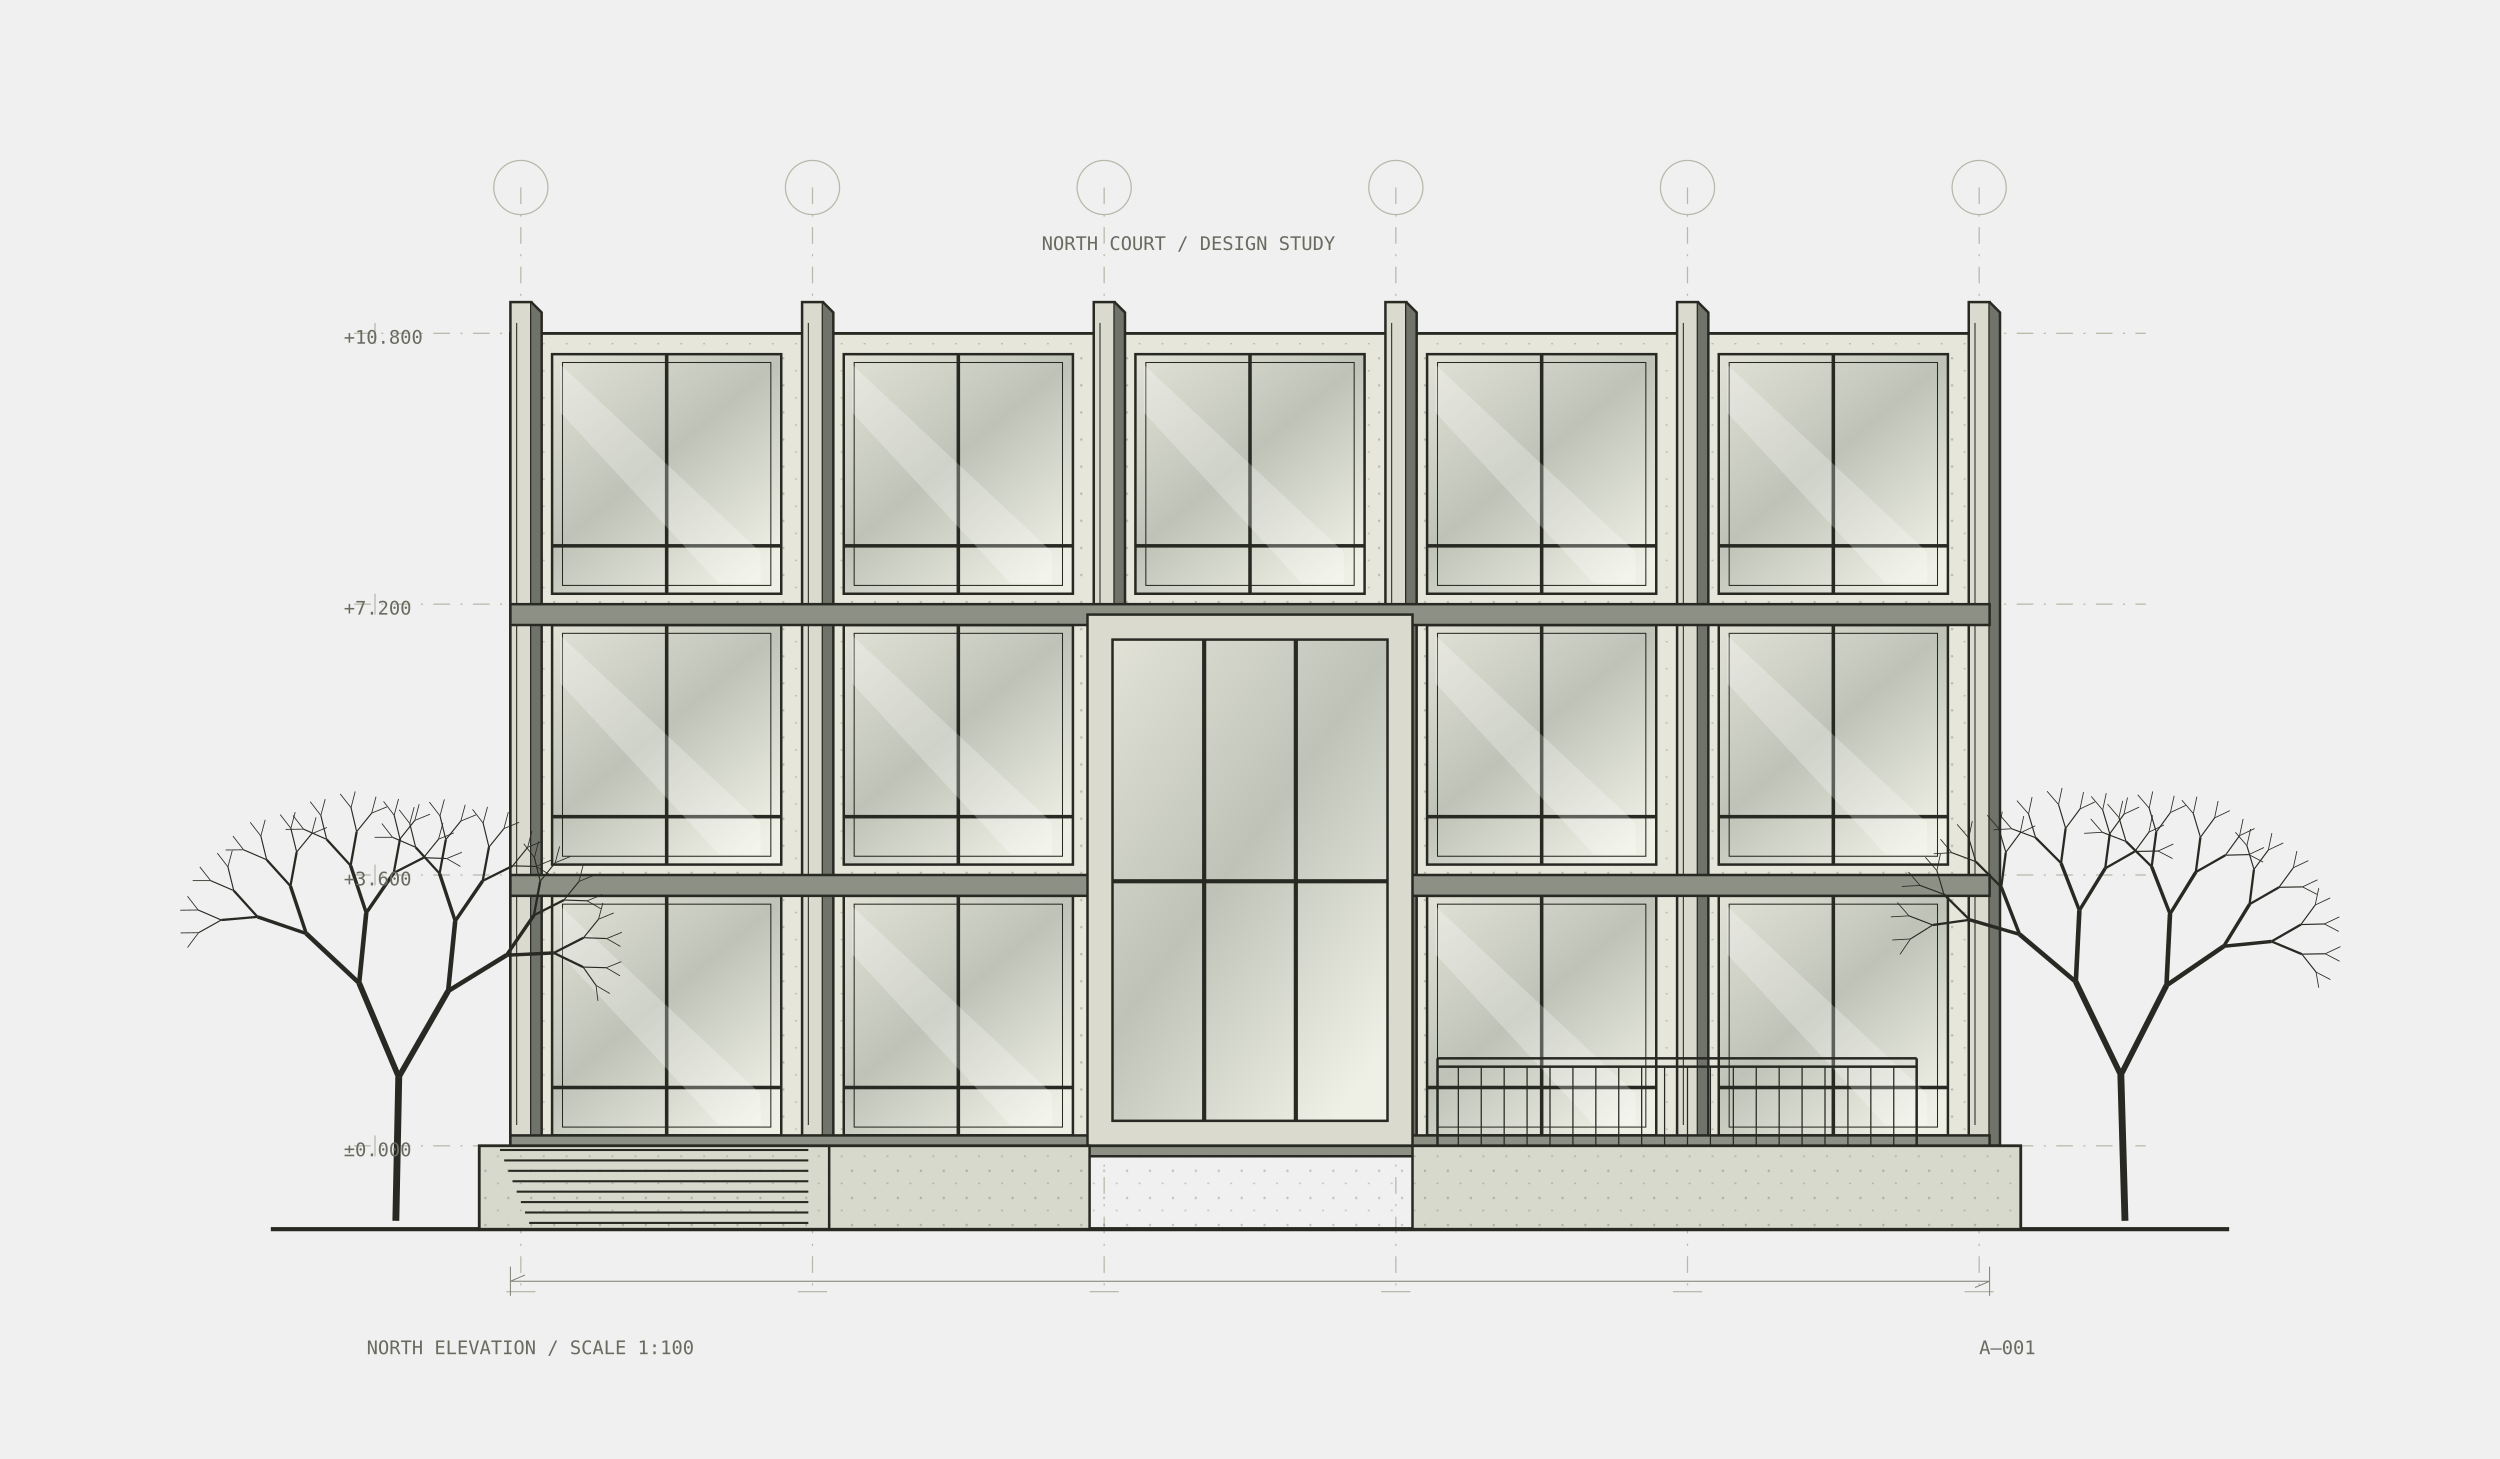
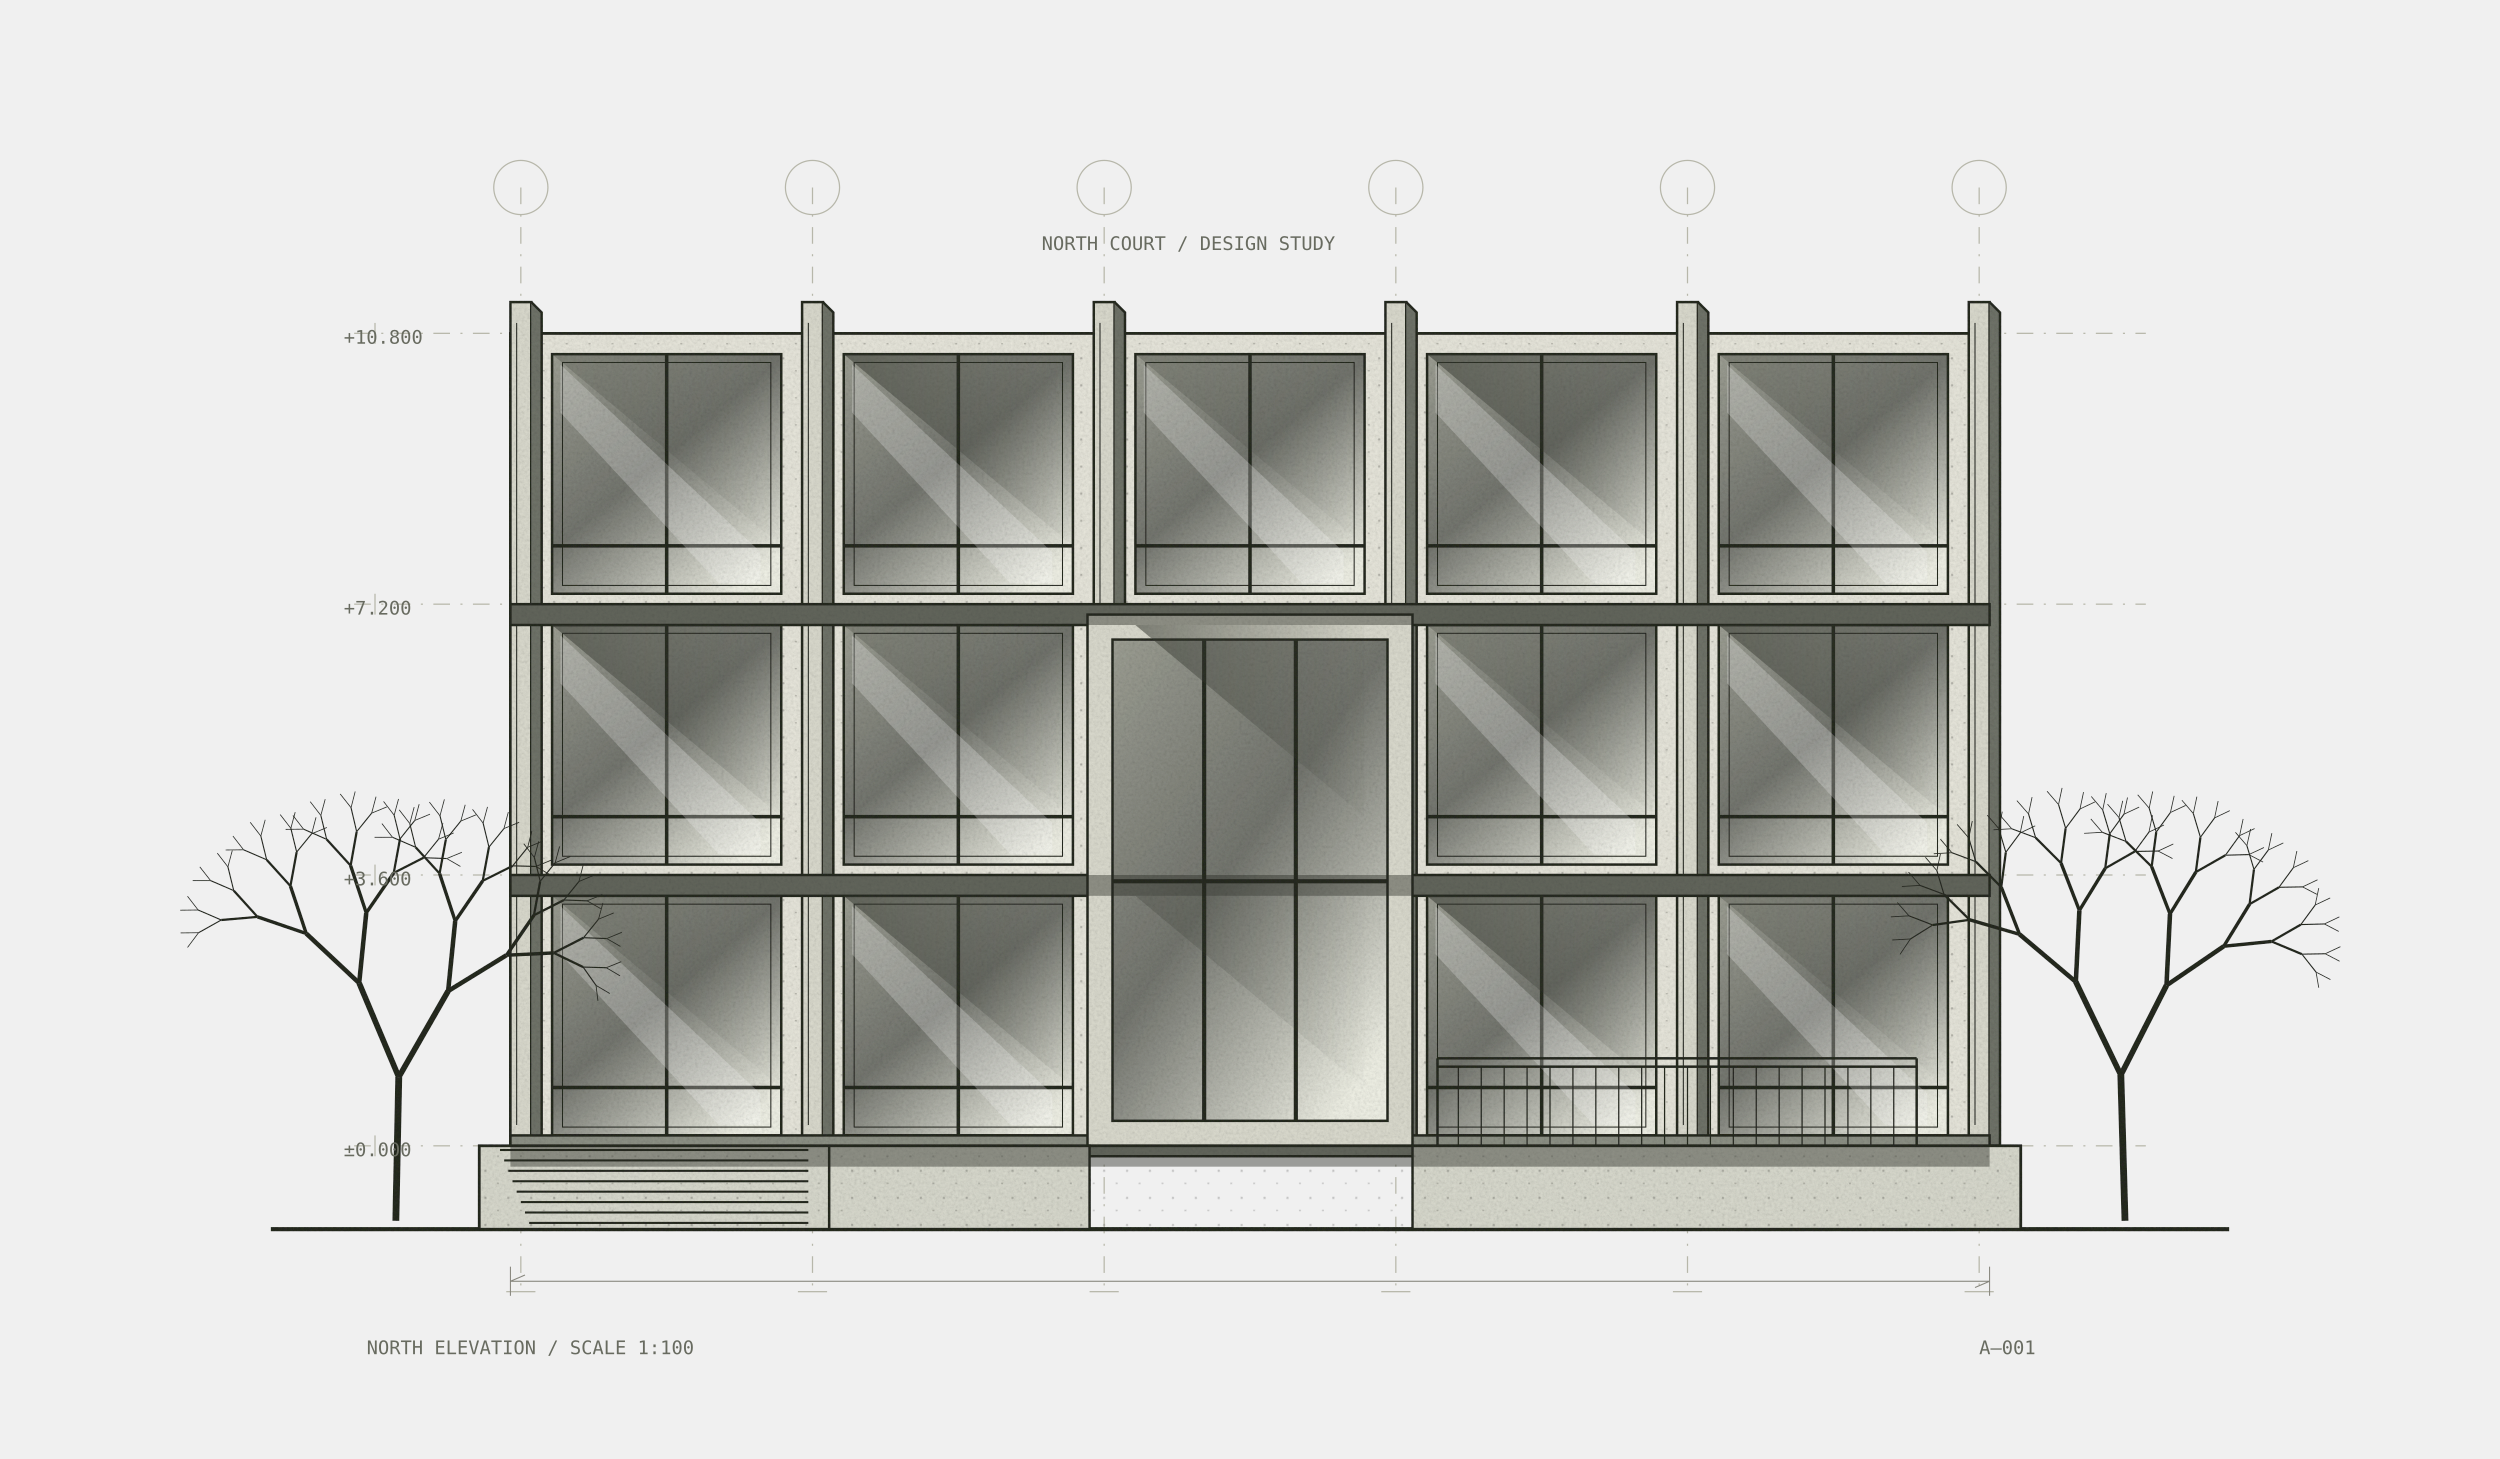
<svg xmlns="http://www.w3.org/2000/svg" viewBox="0 0 1200 700">
  <defs>
    <pattern id="hatch" width="5" height="5" patternUnits="userSpaceOnUse">
      <path d="M0 5L5 0" stroke="#20211e" stroke-width=".3" opacity=".3" />
    </pattern>
    <pattern id="concrete" width="11" height="13" patternUnits="userSpaceOnUse">
      <circle cx="2" cy="3" r=".6" fill="#20211e" opacity=".22" />
      <circle cx="8" cy="9" r=".4" fill="#20211e" opacity=".3" />
    </pattern>
    <linearGradient id="glass" x2=".8" y2="1">
-       <stop stop-color="#e2e2d7" />
-       <stop offset=".5" stop-color="#bfc3b7" />
+       <stop stop-color="#9d9f94" />
+       <stop offset=".5" stop-color="#74766f" />
      <stop offset="1" stop-color="#eff0e5" />
+     </linearGradient>
+     <filter id="charcoal-grain" x="-2%" y="-2%" width="104%" height="104%">
+       <feTurbulence type="fractalNoise" baseFrequency=".72" numOctaves="3" seed="17" result="grain" />
+       <feColorMatrix in="grain" type="saturate" values="0" />
+       <feComponentTransfer>
+         <feFuncA type="table" tableValues="0 .38" />
+       </feComponentTransfer>
+       <feComposite in2="SourceGraphic" operator="in" />
+       <feBlend in2="SourceGraphic" mode="multiply" />
+     </filter>
+     <linearGradient id="deep-shadow">
+       <stop stop-color="#34372f" stop-opacity=".78" />
+       <stop offset="1" stop-color="#34372f" stop-opacity=".04" />
    </linearGradient>
  </defs>
  <g fill="none" stroke="#b7b7aa" stroke-width=".6">
    <path stroke-dasharray="8 5 1 5" d="M250 90V620" />
    <circle cx="250" cy="90" r="13" />
    <path d="M243 620h14" />
    <path stroke-dasharray="8 5 1 5" d="M390 90V620" />
    <circle cx="390" cy="90" r="13" />
    <path d="M383 620h14" />
    <path stroke-dasharray="8 5 1 5" d="M530 90V620" />
    <circle cx="530" cy="90" r="13" />
    <path d="M523 620h14" />
    <path stroke-dasharray="8 5 1 5" d="M670 90V620" />
    <circle cx="670" cy="90" r="13" />
    <path d="M663 620h14" />
    <path stroke-dasharray="8 5 1 5" d="M810 90V620" />
    <circle cx="810" cy="90" r="13" />
    <path d="M803 620h14" />
    <path stroke-dasharray="8 5 1 5" d="M950 90V620" />
    <circle cx="950" cy="90" r="13" />
    <path d="M943 620h14" />
    <path stroke-dasharray="8 5 1 5" d="M170 160H1030" />
    <path d="M180 155v10" />
    <path stroke-dasharray="8 5 1 5" d="M170 290H1030" />
    <path d="M180 285v10" />
    <path stroke-dasharray="8 5 1 5" d="M170 420H1030" />
    <path d="M180 415v10" />
    <path stroke-dasharray="8 5 1 5" d="M170 550H1030" />
    <path d="M180 545v10" />
  </g>
-   <g stroke="#272922" stroke-width="1.2">
+   <g stroke="#272922" stroke-width="1.2" filter="url(#charcoal-grain)">
    <path d="M130 590H1070" fill="none" stroke-width="2" />
    <path d="M245 550V160H955V550" fill="#e7e6db" />
    <path d="M245 550V160H955V550" fill="url(#concrete)" />
    <rect x="265" y="170" width="110" height="115" fill="url(#glass)" />
    <path d="M320 170v115M265 262h110" stroke-width="1.7" />
    <path d="M270 174h100v107H270z" fill="none" stroke-width=".5" />
    <path d="M269 175l96 90v15h-20L269 198Z" fill="#fff" opacity=".25" stroke="none" />
    <rect x="405" y="170" width="110" height="115" fill="url(#glass)" />
    <path d="M460 170v115M405 262h110" stroke-width="1.7" />
    <path d="M410 174h100v107H410z" fill="none" stroke-width=".5" />
    <path d="M409 175l96 90v15h-20L409 198Z" fill="#fff" opacity=".25" stroke="none" />
    <rect x="545" y="170" width="110" height="115" fill="url(#glass)" />
    <path d="M600 170v115M545 262h110" stroke-width="1.7" />
    <path d="M550 174h100v107H550z" fill="none" stroke-width=".5" />
    <path d="M549 175l96 90v15h-20L549 198Z" fill="#fff" opacity=".25" stroke="none" />
    <rect x="685" y="170" width="110" height="115" fill="url(#glass)" />
    <path d="M740 170v115M685 262h110" stroke-width="1.7" />
    <path d="M690 174h100v107H690z" fill="none" stroke-width=".5" />
    <path d="M689 175l96 90v15h-20L689 198Z" fill="#fff" opacity=".25" stroke="none" />
    <rect x="825" y="170" width="110" height="115" fill="url(#glass)" />
    <path d="M880 170v115M825 262h110" stroke-width="1.7" />
    <path d="M830 174h100v107H830z" fill="none" stroke-width=".5" />
    <path d="M829 175l96 90v15h-20L829 198Z" fill="#fff" opacity=".25" stroke="none" />
    <rect x="265" y="300" width="110" height="115" fill="url(#glass)" />
    <path d="M320 300v115M265 392h110" stroke-width="1.7" />
    <path d="M270 304h100v107H270z" fill="none" stroke-width=".5" />
    <path d="M269 305l96 90v15h-20L269 328Z" fill="#fff" opacity=".25" stroke="none" />
    <rect x="405" y="300" width="110" height="115" fill="url(#glass)" />
    <path d="M460 300v115M405 392h110" stroke-width="1.7" />
    <path d="M410 304h100v107H410z" fill="none" stroke-width=".5" />
    <path d="M409 305l96 90v15h-20L409 328Z" fill="#fff" opacity=".25" stroke="none" />
    <rect x="545" y="300" width="110" height="115" fill="url(#glass)" />
    <path d="M600 300v115M545 392h110" stroke-width="1.7" />
    <path d="M550 304h100v107H550z" fill="none" stroke-width=".5" />
    <path d="M549 305l96 90v15h-20L549 328Z" fill="#fff" opacity=".25" stroke="none" />
    <rect x="685" y="300" width="110" height="115" fill="url(#glass)" />
    <path d="M740 300v115M685 392h110" stroke-width="1.7" />
    <path d="M690 304h100v107H690z" fill="none" stroke-width=".5" />
    <path d="M689 305l96 90v15h-20L689 328Z" fill="#fff" opacity=".25" stroke="none" />
    <rect x="825" y="300" width="110" height="115" fill="url(#glass)" />
    <path d="M880 300v115M825 392h110" stroke-width="1.7" />
    <path d="M830 304h100v107H830z" fill="none" stroke-width=".5" />
    <path d="M829 305l96 90v15h-20L829 328Z" fill="#fff" opacity=".25" stroke="none" />
    <rect x="265" y="430" width="110" height="115" fill="url(#glass)" />
    <path d="M320 430v115M265 522h110" stroke-width="1.7" />
    <path d="M270 434h100v107H270z" fill="none" stroke-width=".5" />
    <path d="M269 435l96 90v15h-20L269 458Z" fill="#fff" opacity=".25" stroke="none" />
    <rect x="405" y="430" width="110" height="115" fill="url(#glass)" />
    <path d="M460 430v115M405 522h110" stroke-width="1.7" />
    <path d="M410 434h100v107H410z" fill="none" stroke-width=".5" />
    <path d="M409 435l96 90v15h-20L409 458Z" fill="#fff" opacity=".25" stroke="none" />
    <rect x="545" y="430" width="110" height="115" fill="url(#glass)" />
    <path d="M600 430v115M545 522h110" stroke-width="1.7" />
    <path d="M550 434h100v107H550z" fill="none" stroke-width=".5" />
    <path d="M549 435l96 90v15h-20L549 458Z" fill="#fff" opacity=".25" stroke="none" />
    <rect x="685" y="430" width="110" height="115" fill="url(#glass)" />
    <path d="M740 430v115M685 522h110" stroke-width="1.7" />
    <path d="M690 434h100v107H690z" fill="none" stroke-width=".5" />
    <path d="M689 435l96 90v15h-20L689 458Z" fill="#fff" opacity=".25" stroke="none" />
    <rect x="825" y="430" width="110" height="115" fill="url(#glass)" />
    <path d="M880 430v115M825 522h110" stroke-width="1.7" />
    <path d="M830 434h100v107H830z" fill="none" stroke-width=".5" />
    <path d="M829 435l96 90v15h-20L829 458Z" fill="#fff" opacity=".25" stroke="none" />
    <rect x="245" y="145" width="10" height="405" fill="#dadace" />
    <path d="M255 145l5 5v400h-5" fill="#6f7369" />
    <path d="M248 155v385" stroke-width=".5" />
    <rect x="385" y="145" width="10" height="405" fill="#dadace" />
    <path d="M395 145l5 5v400h-5" fill="#6f7369" />
    <path d="M388 155v385" stroke-width=".5" />
    <rect x="525" y="145" width="10" height="405" fill="#dadace" />
    <path d="M535 145l5 5v400h-5" fill="#6f7369" />
    <path d="M528 155v385" stroke-width=".5" />
    <rect x="665" y="145" width="10" height="405" fill="#dadace" />
    <path d="M675 145l5 5v400h-5" fill="#6f7369" />
    <path d="M668 155v385" stroke-width=".5" />
    <rect x="805" y="145" width="10" height="405" fill="#dadace" />
    <path d="M815 145l5 5v400h-5" fill="#6f7369" />
    <path d="M808 155v385" stroke-width=".5" />
    <rect x="945" y="145" width="10" height="405" fill="#dadace" />
    <path d="M955 145l5 5v400h-5" fill="#6f7369" />
    <path d="M948 155v385" stroke-width=".5" />
    <path d="M245 290h710v10H245z" fill="#8d9185" />
    <path d="M245 420h710v10H245z" fill="#8d9185" />
    <path d="M245 545h710v10H245z" fill="#8d9185" />
    <path d="M522 295h156v255H522z" fill="#dadace" />
    <path d="M534 307h132v231H534z" fill="url(#glass)" />
    <path d="M578 307v231m44-231v231M534 423h132" fill="none" stroke-width="2" />
    <path d="M230 550h168v40H230zM398 550h125v40H398zM678 550h292v40H678z" fill="#d8d9cd" />
    <path d="M230 550h740v40H230z" fill="url(#concrete)" />
    <path d="M240 552h148" stroke-width="1" />
    <path d="M242 557h146" stroke-width="1" />
    <path d="M244 562h144" stroke-width="1" />
    <path d="M246 567h142" stroke-width="1" />
    <path d="M248 572h140" stroke-width="1" />
    <path d="M250 577h138" stroke-width="1" />
    <path d="M252 582h136" stroke-width="1" />
    <path d="M254 587h134" stroke-width="1" />
    <path d="M690 508h230M690 512h230M690 508v42m230-42v42" fill="none" />
    <path d="M700 512v38" stroke-width=".6" />
    <path d="M711 512v38" stroke-width=".6" />
    <path d="M722 512v38" stroke-width=".6" />
    <path d="M733 512v38" stroke-width=".6" />
    <path d="M744 512v38" stroke-width=".6" />
    <path d="M755 512v38" stroke-width=".6" />
    <path d="M766 512v38" stroke-width=".6" />
    <path d="M777 512v38" stroke-width=".6" />
    <path d="M788 512v38" stroke-width=".6" />
    <path d="M799 512v38" stroke-width=".6" />
    <path d="M810 512v38" stroke-width=".6" />
    <path d="M821 512v38" stroke-width=".6" />
    <path d="M832 512v38" stroke-width=".6" />
    <path d="M843 512v38" stroke-width=".6" />
    <path d="M854 512v38" stroke-width=".6" />
    <path d="M865 512v38" stroke-width=".6" />
    <path d="M876 512v38" stroke-width=".6" />
    <path d="M887 512v38" stroke-width=".6" />
    <path d="M898 512v38" stroke-width=".6" />
    <path d="M909 512v38" stroke-width=".6" />
    <path d="M190.0 586.0L191.4 517.0" fill="none" stroke-width="3.3" />
    <path d="M191.4 517.0L172.4 471.9" fill="none" stroke-width="2.75" />
    <path d="M172.4 471.9L147.0 448.1" fill="none" stroke-width="2.2" />
    <path d="M147.0 448.1L123.6 440.1" fill="none" stroke-width="1.65" />
    <path d="M123.6 440.1L106.2 441.6" fill="none" stroke-width="1.1" />
    <path d="M106.2 441.6L95.3 447.7" fill="none" stroke-width="0.55" />
    <path d="M95.3 447.7L90.0 454.8" fill="none" stroke-width="0.4" />
    <path d="M95.3 447.7L86.7 447.8" fill="none" stroke-width="0.4" />
    <path d="M106.2 441.6L95.1 436.8" fill="none" stroke-width="0.55" />
    <path d="M95.1 436.8L86.5 436.9" fill="none" stroke-width="0.4" />
    <path d="M95.1 436.8L90.0 430.2" fill="none" stroke-width="0.4" />
    <path d="M123.6 440.1L112.2 427.5" fill="none" stroke-width="1.1" />
    <path d="M112.2 427.5L101.1 422.7" fill="none" stroke-width="0.55" />
    <path d="M101.1 422.7L92.5 422.7" fill="none" stroke-width="0.4" />
    <path d="M101.1 422.7L95.9 416.1" fill="none" stroke-width="0.4" />
    <path d="M112.2 427.5L109.4 416.1" fill="none" stroke-width="0.55" />
    <path d="M109.4 416.1L104.3 409.5" fill="none" stroke-width="0.4" />
    <path d="M109.4 416.1L111.5 408.2" fill="none" stroke-width="0.4" />
    <path d="M147.0 448.1L139.4 425.3" fill="none" stroke-width="1.65" />
    <path d="M139.4 425.3L128.0 412.7" fill="none" stroke-width="1.1" />
    <path d="M128.0 412.7L116.9 407.9" fill="none" stroke-width="0.55" />
    <path d="M116.9 407.9L108.3 408.0" fill="none" stroke-width="0.4" />
    <path d="M116.9 407.9L111.8 401.3" fill="none" stroke-width="0.4" />
    <path d="M128.0 412.7L125.2 401.3" fill="none" stroke-width="0.55" />
    <path d="M125.2 401.3L120.1 394.7" fill="none" stroke-width="0.4" />
    <path d="M125.2 401.3L127.3 393.5" fill="none" stroke-width="0.4" />
    <path d="M139.4 425.3L142.4 409.0" fill="none" stroke-width="1.1" />
    <path d="M142.4 409.0L139.6 397.6" fill="none" stroke-width="0.55" />
    <path d="M139.6 397.6L134.5 391.0" fill="none" stroke-width="0.4" />
    <path d="M139.6 397.6L141.7 389.8" fill="none" stroke-width="0.4" />
    <path d="M142.4 409.0L149.6 400.2" fill="none" stroke-width="0.55" />
    <path d="M149.6 400.2L151.7 392.3" fill="none" stroke-width="0.4" />
    <path d="M149.6 400.2L156.9 397.2" fill="none" stroke-width="0.4" />
    <path d="M172.4 471.9L175.8 438.2" fill="none" stroke-width="2.2" />
    <path d="M175.8 438.2L168.3 415.5" fill="none" stroke-width="1.65" />
    <path d="M168.3 415.5L156.8 402.9" fill="none" stroke-width="1.1" />
    <path d="M156.8 402.9L145.7 398.0" fill="none" stroke-width="0.55" />
    <path d="M145.7 398.0L137.1 398.1" fill="none" stroke-width="0.4" />
    <path d="M145.7 398.0L140.6 391.4" fill="none" stroke-width="0.4" />
    <path d="M156.8 402.9L154.0 391.4" fill="none" stroke-width="0.55" />
    <path d="M154.0 391.4L148.9 384.8" fill="none" stroke-width="0.4" />
    <path d="M154.0 391.4L156.1 383.6" fill="none" stroke-width="0.4" />
    <path d="M168.3 415.5L171.2 399.2" fill="none" stroke-width="1.1" />
    <path d="M171.2 399.2L168.5 387.7" fill="none" stroke-width="0.55" />
    <path d="M168.5 387.7L163.3 381.1" fill="none" stroke-width="0.4" />
    <path d="M168.5 387.7L170.5 379.9" fill="none" stroke-width="0.4" />
    <path d="M171.2 399.2L178.4 390.3" fill="none" stroke-width="0.55" />
    <path d="M178.4 390.3L180.5 382.4" fill="none" stroke-width="0.4" />
    <path d="M178.4 390.3L185.7 387.3" fill="none" stroke-width="0.4" />
    <path d="M175.8 438.2L189.0 419.0" fill="none" stroke-width="1.65" />
    <path d="M189.0 419.0L192.0 402.7" fill="none" stroke-width="1.1" />
    <path d="M192.0 402.7L189.2 391.3" fill="none" stroke-width="0.55" />
    <path d="M189.2 391.3L184.1 384.7" fill="none" stroke-width="0.4" />
    <path d="M189.2 391.3L191.3 383.5" fill="none" stroke-width="0.4" />
    <path d="M192.0 402.7L199.1 393.8" fill="none" stroke-width="0.55" />
    <path d="M199.1 393.8L201.2 386.0" fill="none" stroke-width="0.4" />
    <path d="M199.1 393.8L206.4 390.8" fill="none" stroke-width="0.4" />
    <path d="M189.0 419.0L203.3 411.7" fill="none" stroke-width="1.1" />
    <path d="M203.3 411.7L210.5 402.8" fill="none" stroke-width="0.55" />
    <path d="M210.5 402.8L212.6 395.0" fill="none" stroke-width="0.4" />
    <path d="M210.5 402.8L217.8 399.8" fill="none" stroke-width="0.4" />
    <path d="M203.3 411.7L214.4 412.1" fill="none" stroke-width="0.55" />
    <path d="M214.4 412.1L221.7 409.1" fill="none" stroke-width="0.4" />
    <path d="M214.4 412.1L221.0 415.9" fill="none" stroke-width="0.4" />
    <path d="M191.4 517.0L215.1 475.7" fill="none" stroke-width="2.75" />
    <path d="M215.1 475.7L218.5 442.1" fill="none" stroke-width="2.2" />
    <path d="M218.5 442.1L211.0 419.3" fill="none" stroke-width="1.65" />
    <path d="M211.0 419.3L199.5 406.7" fill="none" stroke-width="1.1" />
    <path d="M199.5 406.7L188.4 401.9" fill="none" stroke-width="0.55" />
    <path d="M188.4 401.9L179.8 401.9" fill="none" stroke-width="0.4" />
    <path d="M188.4 401.9L183.3 395.3" fill="none" stroke-width="0.4" />
    <path d="M199.5 406.7L196.7 395.3" fill="none" stroke-width="0.55" />
    <path d="M196.7 395.3L191.6 388.7" fill="none" stroke-width="0.4" />
    <path d="M196.7 395.3L198.8 387.4" fill="none" stroke-width="0.4" />
    <path d="M211.0 419.3L214.0 403.0" fill="none" stroke-width="1.1" />
    <path d="M214.0 403.0L211.2 391.6" fill="none" stroke-width="0.55" />
    <path d="M211.2 391.6L206.1 385.0" fill="none" stroke-width="0.4" />
    <path d="M211.2 391.6L213.3 383.7" fill="none" stroke-width="0.4" />
    <path d="M214.0 403.0L221.2 394.1" fill="none" stroke-width="0.55" />
    <path d="M221.2 394.1L223.3 386.3" fill="none" stroke-width="0.4" />
    <path d="M221.2 394.1L228.5 391.1" fill="none" stroke-width="0.4" />
    <path d="M218.5 442.1L231.7 422.8" fill="none" stroke-width="1.65" />
    <path d="M231.7 422.8L234.7 406.6" fill="none" stroke-width="1.1" />
    <path d="M234.7 406.6L231.9 395.1" fill="none" stroke-width="0.55" />
    <path d="M231.9 395.1L226.8 388.5" fill="none" stroke-width="0.4" />
    <path d="M231.9 395.1L234.0 387.3" fill="none" stroke-width="0.4" />
    <path d="M234.7 406.6L241.9 397.7" fill="none" stroke-width="0.55" />
    <path d="M241.9 397.7L244.0 389.8" fill="none" stroke-width="0.4" />
    <path d="M241.9 397.7L249.2 394.7" fill="none" stroke-width="0.4" />
    <path d="M231.7 422.8L246.1 415.6" fill="none" stroke-width="1.1" />
    <path d="M246.1 415.6L253.3 406.7" fill="none" stroke-width="0.55" />
    <path d="M253.3 406.7L255.3 398.8" fill="none" stroke-width="0.4" />
    <path d="M253.3 406.7L260.5 403.7" fill="none" stroke-width="0.4" />
    <path d="M246.1 415.6L257.2 415.9" fill="none" stroke-width="0.55" />
    <path d="M257.2 415.9L264.5 412.9" fill="none" stroke-width="0.4" />
    <path d="M257.2 415.9L263.8 419.8" fill="none" stroke-width="0.4" />
    <path d="M215.1 475.7L243.1 458.5" fill="none" stroke-width="2.2" />
    <path d="M243.1 458.5L256.3 439.3" fill="none" stroke-width="1.65" />
    <path d="M256.3 439.3L259.3 423.0" fill="none" stroke-width="1.1" />
    <path d="M259.3 423.0L256.5 411.6" fill="none" stroke-width="0.55" />
    <path d="M256.5 411.6L251.4 405.0" fill="none" stroke-width="0.4" />
    <path d="M256.5 411.6L258.6 403.8" fill="none" stroke-width="0.4" />
    <path d="M259.3 423.0L266.5 414.1" fill="none" stroke-width="0.55" />
    <path d="M266.5 414.1L268.6 406.3" fill="none" stroke-width="0.4" />
    <path d="M266.5 414.1L273.8 411.1" fill="none" stroke-width="0.4" />
    <path d="M256.3 439.3L270.7 432.0" fill="none" stroke-width="1.1" />
    <path d="M270.7 432.0L277.9 423.1" fill="none" stroke-width="0.55" />
    <path d="M277.9 423.1L279.9 415.3" fill="none" stroke-width="0.4" />
    <path d="M277.9 423.1L285.1 420.1" fill="none" stroke-width="0.4" />
    <path d="M270.7 432.0L281.8 432.4" fill="none" stroke-width="0.55" />
    <path d="M281.8 432.4L289.1 429.4" fill="none" stroke-width="0.4" />
    <path d="M281.8 432.4L288.4 436.2" fill="none" stroke-width="0.4" />
    <path d="M243.1 458.5L265.8 457.4" fill="none" stroke-width="1.65" />
    <path d="M265.8 457.4L280.1 450.1" fill="none" stroke-width="1.1" />
    <path d="M280.1 450.1L287.3 441.2" fill="none" stroke-width="0.55" />
    <path d="M287.3 441.2L289.4 433.4" fill="none" stroke-width="0.4" />
    <path d="M287.3 441.2L294.6 438.2" fill="none" stroke-width="0.4" />
    <path d="M280.1 450.1L291.2 450.5" fill="none" stroke-width="0.55" />
    <path d="M291.2 450.5L298.5 447.5" fill="none" stroke-width="0.4" />
    <path d="M291.2 450.5L297.8 454.3" fill="none" stroke-width="0.4" />
    <path d="M265.8 457.4L279.9 464.2" fill="none" stroke-width="1.1" />
    <path d="M279.9 464.2L291.0 464.5" fill="none" stroke-width="0.55" />
    <path d="M291.0 464.5L298.2 461.6" fill="none" stroke-width="0.4" />
    <path d="M291.0 464.5L297.6 468.4" fill="none" stroke-width="0.4" />
    <path d="M279.9 464.2L286.1 473.0" fill="none" stroke-width="0.55" />
    <path d="M286.1 473.0L292.7 476.9" fill="none" stroke-width="0.4" />
    <path d="M286.1 473.0L287.0 480.4" fill="none" stroke-width="0.4" />
    <path d="M1020.0 586.0L1018.0 516.0" fill="none" stroke-width="3.3" />
    <path d="M1018.0 516.0L996.4 471.3" fill="none" stroke-width="2.75" />
    <path d="M996.4 471.3L969.4 448.5" fill="none" stroke-width="2.2" />
    <path d="M969.4 448.5L945.4 441.5" fill="none" stroke-width="1.65" />
    <path d="M945.4 441.5L927.7 444.0" fill="none" stroke-width="1.1" />
    <path d="M927.7 444.0L917.0 450.7" fill="none" stroke-width="0.55" />
    <path d="M917.0 450.7L912.0 458.1" fill="none" stroke-width="0.4" />
    <path d="M917.0 450.7L908.3 451.2" fill="none" stroke-width="0.4" />
    <path d="M927.7 444.0L916.3 439.6" fill="none" stroke-width="0.55" />
    <path d="M916.3 439.6L907.6 440.1" fill="none" stroke-width="0.4" />
    <path d="M916.3 439.6L910.7 433.2" fill="none" stroke-width="0.4" />
    <path d="M945.4 441.5L933.1 429.3" fill="none" stroke-width="1.1" />
    <path d="M933.1 429.3L921.6 425.0" fill="none" stroke-width="0.55" />
    <path d="M921.6 425.0L912.9 425.5" fill="none" stroke-width="0.4" />
    <path d="M921.6 425.0L916.1 418.6" fill="none" stroke-width="0.4" />
    <path d="M933.1 429.3L929.7 417.9" fill="none" stroke-width="0.55" />
    <path d="M929.7 417.9L924.2 411.5" fill="none" stroke-width="0.4" />
    <path d="M929.7 417.9L931.4 409.9" fill="none" stroke-width="0.4" />
    <path d="M969.4 448.5L960.6 425.8" fill="none" stroke-width="1.65" />
    <path d="M960.6 425.8L948.4 413.6" fill="none" stroke-width="1.1" />
    <path d="M948.4 413.6L936.9 409.3" fill="none" stroke-width="0.55" />
    <path d="M936.9 409.3L928.2 409.8" fill="none" stroke-width="0.4" />
    <path d="M936.9 409.3L931.4 402.8" fill="none" stroke-width="0.4" />
    <path d="M948.4 413.6L945.0 402.2" fill="none" stroke-width="0.55" />
    <path d="M945.0 402.2L939.4 395.7" fill="none" stroke-width="0.4" />
    <path d="M945.0 402.2L946.7 394.1" fill="none" stroke-width="0.4" />
    <path d="M960.6 425.8L962.8 409.1" fill="none" stroke-width="1.1" />
    <path d="M962.8 409.1L959.4 397.7" fill="none" stroke-width="0.55" />
    <path d="M959.4 397.7L953.9 391.3" fill="none" stroke-width="0.4" />
    <path d="M959.4 397.7L961.1 389.6" fill="none" stroke-width="0.4" />
    <path d="M962.8 409.1L969.7 399.8" fill="none" stroke-width="0.55" />
    <path d="M969.7 399.8L971.4 391.7" fill="none" stroke-width="0.4" />
    <path d="M969.7 399.8L976.9 396.4" fill="none" stroke-width="0.4" />
    <path d="M996.4 471.3L998.1 437.0" fill="none" stroke-width="2.2" />
    <path d="M998.1 437.0L989.3 414.3" fill="none" stroke-width="1.65" />
    <path d="M989.3 414.3L977.1 402.1" fill="none" stroke-width="1.1" />
    <path d="M977.1 402.1L965.6 397.8" fill="none" stroke-width="0.55" />
    <path d="M965.6 397.8L956.9 398.3" fill="none" stroke-width="0.4" />
    <path d="M965.6 397.8L960.1 391.4" fill="none" stroke-width="0.4" />
    <path d="M977.1 402.1L973.7 390.7" fill="none" stroke-width="0.55" />
    <path d="M973.7 390.7L968.1 384.3" fill="none" stroke-width="0.4" />
    <path d="M973.7 390.7L975.4 382.6" fill="none" stroke-width="0.4" />
    <path d="M989.3 414.3L991.5 397.6" fill="none" stroke-width="1.1" />
    <path d="M991.5 397.6L988.1 386.2" fill="none" stroke-width="0.55" />
    <path d="M988.1 386.2L982.6 379.8" fill="none" stroke-width="0.4" />
    <path d="M988.1 386.2L989.8 378.2" fill="none" stroke-width="0.4" />
    <path d="M991.5 397.6L998.4 388.3" fill="none" stroke-width="0.55" />
    <path d="M998.4 388.3L1000.1 380.2" fill="none" stroke-width="0.4" />
    <path d="M998.4 388.3L1005.6 384.9" fill="none" stroke-width="0.4" />
    <path d="M998.1 437.0L1010.5 416.8" fill="none" stroke-width="1.65" />
    <path d="M1010.5 416.8L1012.7 400.2" fill="none" stroke-width="1.1" />
    <path d="M1012.7 400.2L1009.3 388.8" fill="none" stroke-width="0.55" />
    <path d="M1009.3 388.8L1003.8 382.3" fill="none" stroke-width="0.4" />
    <path d="M1009.3 388.8L1011.0 380.7" fill="none" stroke-width="0.4" />
    <path d="M1012.7 400.2L1019.5 390.8" fill="none" stroke-width="0.55" />
    <path d="M1019.5 390.8L1021.2 382.8" fill="none" stroke-width="0.4" />
    <path d="M1019.5 390.8L1026.8 387.4" fill="none" stroke-width="0.4" />
    <path d="M1010.5 416.8L1024.7 408.7" fill="none" stroke-width="1.1" />
    <path d="M1024.7 408.7L1031.5 399.4" fill="none" stroke-width="0.55" />
    <path d="M1031.5 399.4L1033.2 391.3" fill="none" stroke-width="0.4" />
    <path d="M1031.5 399.4L1038.7 396.0" fill="none" stroke-width="0.4" />
    <path d="M1024.7 408.7L1035.9 408.5" fill="none" stroke-width="0.55" />
    <path d="M1035.9 408.5L1043.2 405.1" fill="none" stroke-width="0.4" />
    <path d="M1035.9 408.5L1042.8 412.1" fill="none" stroke-width="0.4" />
    <path d="M1018.0 516.0L1039.9 473.0" fill="none" stroke-width="2.75" />
    <path d="M1039.9 473.0L1041.6 438.7" fill="none" stroke-width="2.2" />
    <path d="M1041.6 438.7L1032.8 416.0" fill="none" stroke-width="1.65" />
    <path d="M1032.8 416.0L1020.5 403.9" fill="none" stroke-width="1.1" />
    <path d="M1020.5 403.9L1009.1 399.5" fill="none" stroke-width="0.55" />
    <path d="M1009.1 399.5L1000.4 400.0" fill="none" stroke-width="0.4" />
    <path d="M1009.1 399.5L1003.6 393.1" fill="none" stroke-width="0.4" />
    <path d="M1020.5 403.9L1017.1 392.4" fill="none" stroke-width="0.55" />
    <path d="M1017.1 392.4L1011.6 386.0" fill="none" stroke-width="0.4" />
    <path d="M1017.1 392.4L1018.9 384.4" fill="none" stroke-width="0.4" />
    <path d="M1032.8 416.0L1035.0 399.4" fill="none" stroke-width="1.1" />
    <path d="M1035.0 399.4L1031.6 387.9" fill="none" stroke-width="0.55" />
    <path d="M1031.6 387.9L1026.1 381.5" fill="none" stroke-width="0.4" />
    <path d="M1031.6 387.9L1033.3 379.9" fill="none" stroke-width="0.4" />
    <path d="M1035.0 399.4L1041.8 390.0" fill="none" stroke-width="0.55" />
    <path d="M1041.8 390.0L1043.6 382.0" fill="none" stroke-width="0.4" />
    <path d="M1041.8 390.0L1049.1 386.6" fill="none" stroke-width="0.4" />
    <path d="M1041.6 438.7L1054.0 418.6" fill="none" stroke-width="1.65" />
    <path d="M1054.0 418.6L1056.2 401.9" fill="none" stroke-width="1.1" />
    <path d="M1056.2 401.9L1052.8 390.5" fill="none" stroke-width="0.55" />
    <path d="M1052.8 390.5L1047.3 384.1" fill="none" stroke-width="0.4" />
    <path d="M1052.8 390.5L1054.5 382.4" fill="none" stroke-width="0.4" />
    <path d="M1056.2 401.9L1063.0 392.6" fill="none" stroke-width="0.55" />
    <path d="M1063.0 392.6L1064.7 384.5" fill="none" stroke-width="0.4" />
    <path d="M1063.0 392.6L1070.3 389.1" fill="none" stroke-width="0.4" />
    <path d="M1054.0 418.6L1068.2 410.5" fill="none" stroke-width="1.1" />
    <path d="M1068.2 410.5L1075.0 401.1" fill="none" stroke-width="0.55" />
    <path d="M1075.0 401.1L1076.7 393.1" fill="none" stroke-width="0.4" />
    <path d="M1075.0 401.1L1082.2 397.7" fill="none" stroke-width="0.4" />
    <path d="M1068.2 410.5L1079.4 410.2" fill="none" stroke-width="0.55" />
    <path d="M1079.4 410.2L1086.7 406.8" fill="none" stroke-width="0.4" />
    <path d="M1079.4 410.2L1086.3 413.8" fill="none" stroke-width="0.4" />
    <path d="M1039.9 473.0L1067.4 454.2" fill="none" stroke-width="2.2" />
    <path d="M1067.4 454.2L1079.8 434.0" fill="none" stroke-width="1.65" />
    <path d="M1079.8 434.0L1081.9 417.3" fill="none" stroke-width="1.1" />
    <path d="M1081.9 417.3L1078.5 405.9" fill="none" stroke-width="0.55" />
    <path d="M1078.5 405.9L1073.0 399.5" fill="none" stroke-width="0.4" />
    <path d="M1078.5 405.9L1080.3 397.9" fill="none" stroke-width="0.4" />
    <path d="M1081.9 417.3L1088.8 408.0" fill="none" stroke-width="0.55" />
    <path d="M1088.8 408.0L1090.5 399.9" fill="none" stroke-width="0.4" />
    <path d="M1088.8 408.0L1096.0 404.6" fill="none" stroke-width="0.4" />
    <path d="M1079.8 434.0L1093.9 425.9" fill="none" stroke-width="1.1" />
    <path d="M1093.9 425.9L1100.8 416.5" fill="none" stroke-width="0.55" />
    <path d="M1100.8 416.5L1102.5 408.5" fill="none" stroke-width="0.4" />
    <path d="M1100.8 416.5L1108.0 413.1" fill="none" stroke-width="0.4" />
    <path d="M1093.9 425.9L1105.2 425.7" fill="none" stroke-width="0.55" />
    <path d="M1105.2 425.7L1112.4 422.3" fill="none" stroke-width="0.4" />
    <path d="M1105.2 425.7L1112.1 429.3" fill="none" stroke-width="0.4" />
    <path d="M1067.4 454.2L1090.3 451.9" fill="none" stroke-width="1.65" />
    <path d="M1090.3 451.9L1104.4 443.8" fill="none" stroke-width="1.1" />
    <path d="M1104.4 443.8L1111.3 434.4" fill="none" stroke-width="0.55" />
    <path d="M1111.3 434.4L1113.0 426.3" fill="none" stroke-width="0.4" />
    <path d="M1111.3 434.4L1118.5 431.0" fill="none" stroke-width="0.4" />
    <path d="M1104.4 443.8L1115.7 443.5" fill="none" stroke-width="0.55" />
    <path d="M1115.7 443.5L1122.9 440.1" fill="none" stroke-width="0.4" />
    <path d="M1115.7 443.5L1122.6 447.1" fill="none" stroke-width="0.4" />
    <path d="M1090.3 451.9L1104.9 458.0" fill="none" stroke-width="1.1" />
    <path d="M1104.9 458.0L1116.1 457.8" fill="none" stroke-width="0.55" />
    <path d="M1116.1 457.8L1123.4 454.4" fill="none" stroke-width="0.4" />
    <path d="M1116.1 457.8L1123.0 461.4" fill="none" stroke-width="0.4" />
    <path d="M1104.9 458.0L1111.7 466.6" fill="none" stroke-width="0.55" />
    <path d="M1111.7 466.6L1118.6 470.2" fill="none" stroke-width="0.4" />
    <path d="M1111.7 466.6L1113.0 474.1" fill="none" stroke-width="0.4" />
  </g>
  <g fill="#686b60" font-family="monospace" font-size="9">
    <text x="176" y="650">NORTH ELEVATION / SCALE 1:100</text>
    <text x="950" y="650">A—001</text>
    <text x="165" y="555">±0.000</text>
    <text x="165" y="425">+3.600</text>
    <text x="165" y="295">+7.200</text>
    <text x="165" y="165">+10.800</text>
    <text x="500" y="120">NORTH COURT / DESIGN STUDY</text>
  </g>
  <g stroke="#85847b" stroke-width=".5">
    <path d="M245 615H955M245 608v14M955 608v14M245 615l7-3m703 3l-7 3" />
  </g>
+   <g stroke="none">
+     <path d="M265 170H375V262Z" fill="url(#deep-shadow)" opacity="0.35" />
+     <path d="M405 170H515V262Z" fill="url(#deep-shadow)" opacity="0.7" />
+     <path d="M545 170H655V262Z" fill="url(#deep-shadow)" opacity="0.35" />
+     <path d="M685 170H795V262Z" fill="url(#deep-shadow)" opacity="0.7" />
+     <path d="M825 170H935V262Z" fill="url(#deep-shadow)" opacity="0.35" />
+     <path d="M265 300H375V392Z" fill="url(#deep-shadow)" opacity="0.7" />
+     <path d="M405 300H515V392Z" fill="url(#deep-shadow)" opacity="0.35" />
+     <path d="M545 300H655V392Z" fill="url(#deep-shadow)" opacity="0.7" />
+     <path d="M685 300H795V392Z" fill="url(#deep-shadow)" opacity="0.35" />
+     <path d="M825 300H935V392Z" fill="url(#deep-shadow)" opacity="0.7" />
+     <path d="M265 430H375V522Z" fill="url(#deep-shadow)" opacity="0.35" />
+     <path d="M405 430H515V522Z" fill="url(#deep-shadow)" opacity="0.7" />
+     <path d="M545 430H655V522Z" fill="url(#deep-shadow)" opacity="0.35" />
+     <path d="M685 430H795V522Z" fill="url(#deep-shadow)" opacity="0.7" />
+     <path d="M825 430H935V522Z" fill="url(#deep-shadow)" opacity="0.35" />
+     <path d="M245 290H955V300H245Z" fill="#252821" opacity=".42" />
+     <path d="M245 420H955V430H245Z" fill="#252821" opacity=".42" />
+     <path d="M245 550H955V560H245Z" fill="#252821" opacity=".42" />
+   </g>
</svg>
